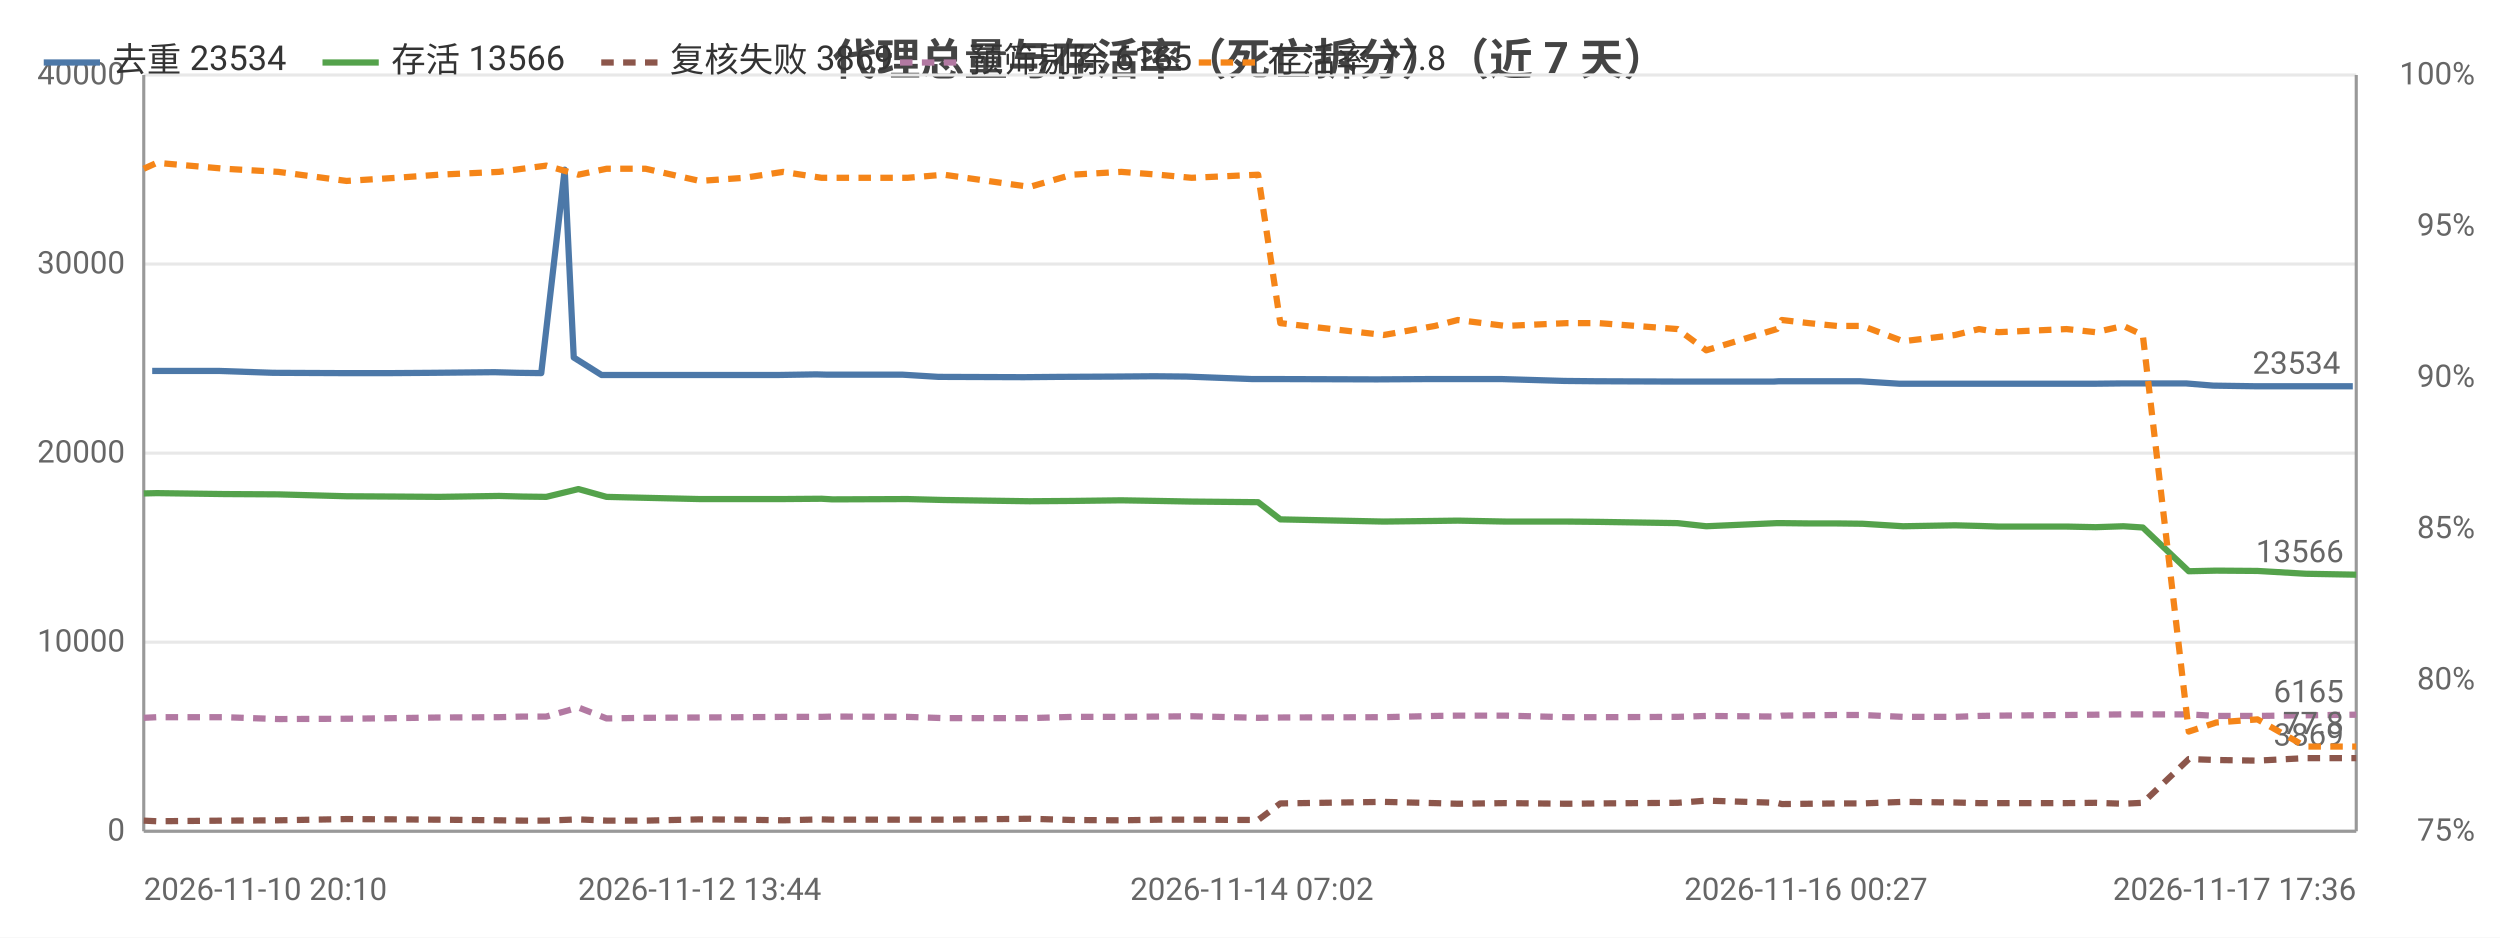
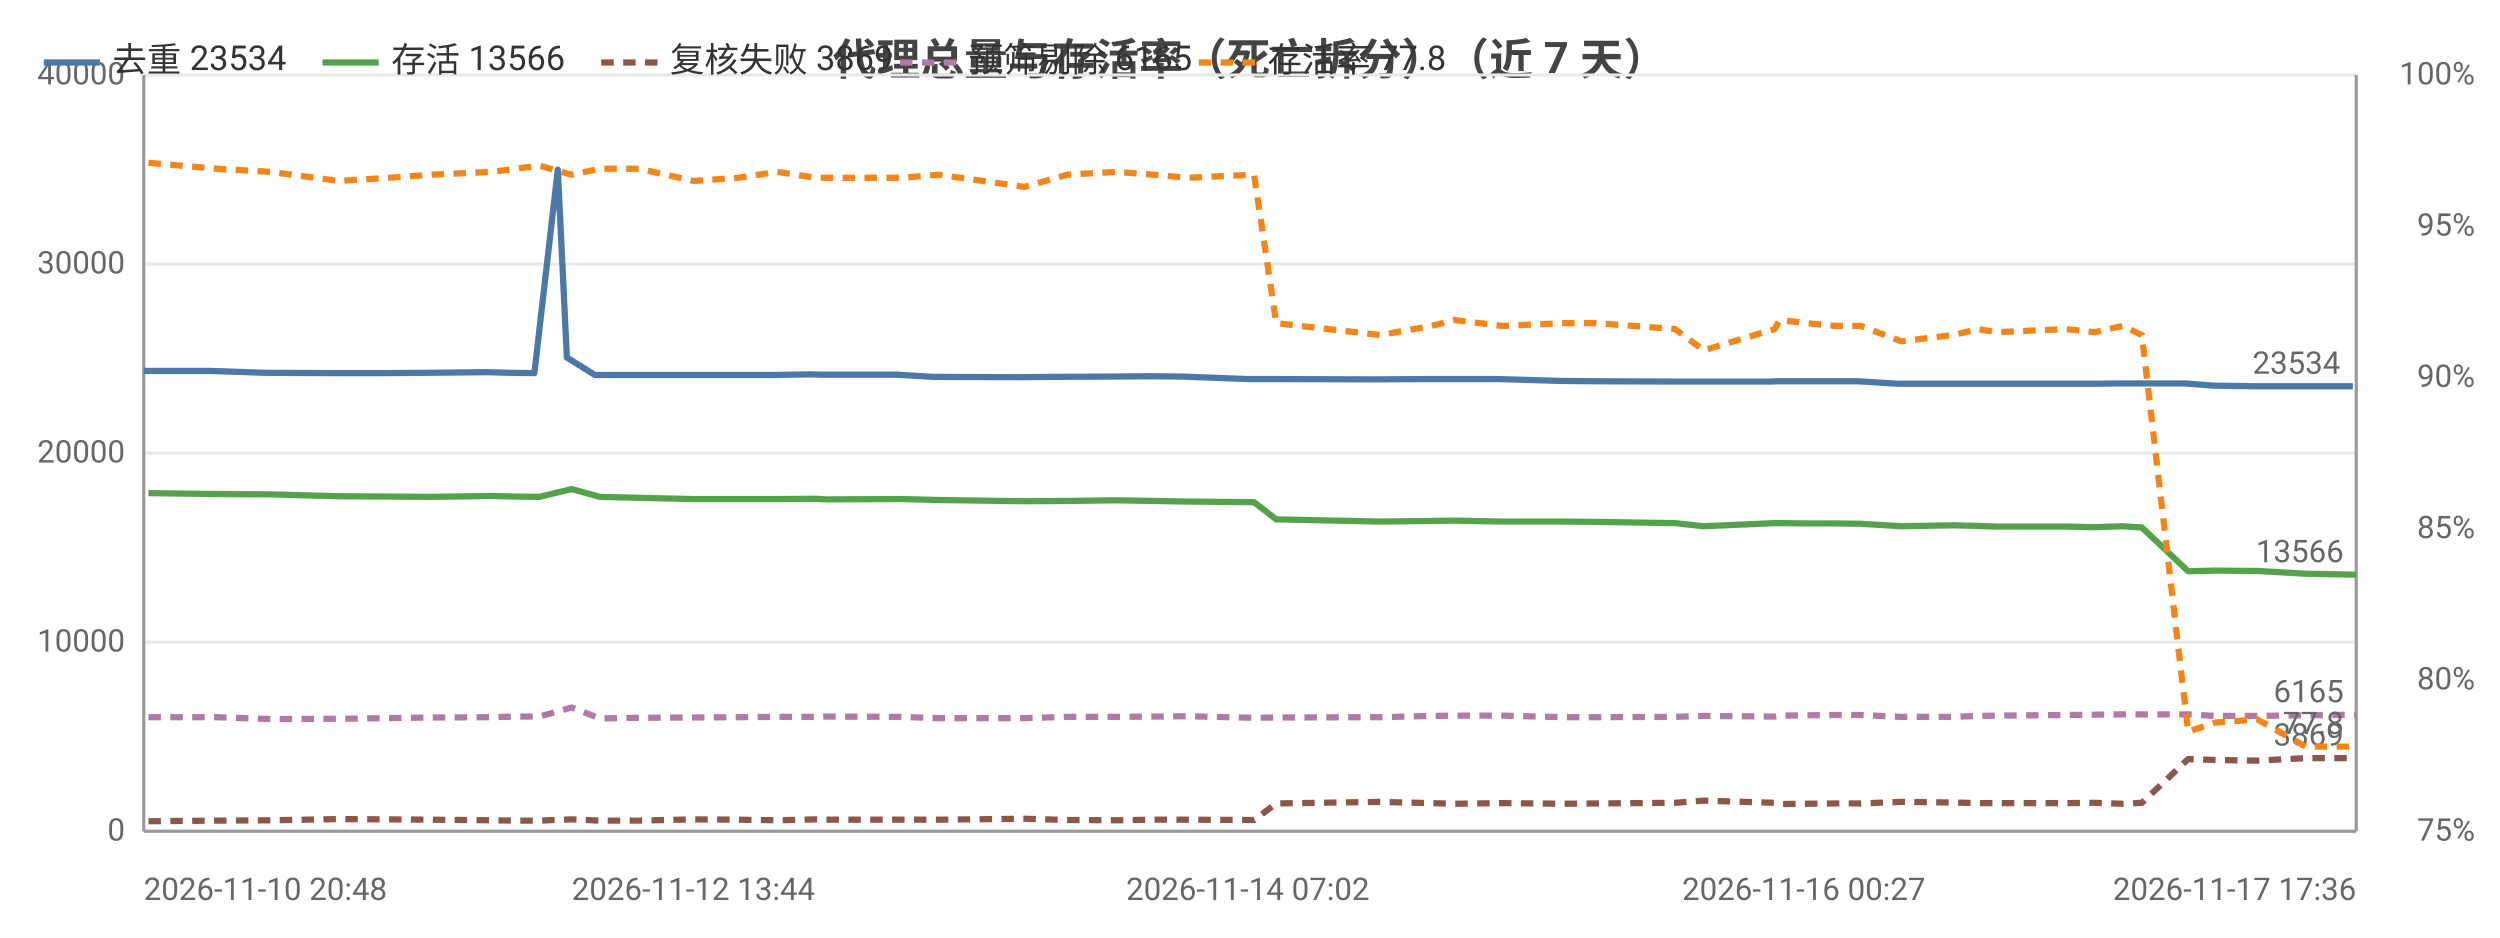
<svg xmlns="http://www.w3.org/2000/svg" width="800" height="300" viewBox="0 0 800 300">
  <rect width="800" height="300" fill="#ffffff" />
  <style>text{font-family:system-ui,-apple-system,'Segoe UI',Roboto,'PingFang SC','Microsoft YaHei','Noto Sans CJK SC',sans-serif}.g{stroke:#e8e8e8;stroke-width:1}.a{stroke:#999;stroke-width:1}.t{font-size:10px;fill:#666}.m{font-size:10px;text-anchor:middle;fill:#666}.e{font-size:10px;text-anchor:end;fill:#666}.l{font-size:11px;fill:#333}.tt{font-size:14px;font-weight:600;text-anchor:middle;fill:#444}.em{font-size:13px;text-anchor:middle;fill:#999}</style>
  <text class="tt" x="400.0" y="24">代理总量与存活率（死亡拆分）（近 7 天）</text>
  <line class="g" x1="46" y1="266" x2="754" y2="266" />
  <text class="e" x="40" y="269">0</text>
  <line class="g" x1="46" y1="205.5" x2="754" y2="205.5" />
  <text class="e" x="40" y="208.5">10000</text>
  <line class="g" x1="46" y1="145" x2="754" y2="145" />
  <text class="e" x="40" y="148">20000</text>
  <line class="g" x1="46" y1="84.5" x2="754" y2="84.5" />
  <text class="e" x="40" y="87.5">30000</text>
  <line class="g" x1="46" y1="24" x2="754" y2="24" />
  <text class="e" x="40" y="27">40000</text>
  <text class="e" x="792" y="269">75%</text>
  <text class="e" x="792" y="220.6">80%</text>
  <text class="e" x="792" y="172.2">85%</text>
  <text class="e" x="792" y="123.8">90%</text>
  <text class="e" x="792" y="75.4">95%</text>
  <text class="e" x="792" y="27">100%</text>
  <line class="a" x1="754" y1="24" x2="754" y2="266" />
  <line class="a" x1="46" y1="24" x2="46" y2="266" />
  <line class="a" x1="46" y1="266" x2="754" y2="266" />
-   <polyline fill="none" stroke="#4c78a8" stroke-width="2" stroke-linejoin="round" points="48.7,118.7 70.2,118.7 87.4,119.3 109.4,119.4 125.0,119.4 138.6,119.3 158.2,119.1 165.7,119.3 173.2,119.4 180.7,54.3 183.6,114.4 192.5,120.0 205.0,120.0 222.0,120.0 236.4,120.0 249.0,120.0 261.2,119.8 264.8,119.9 288.9,119.9 300.3,120.6 327.6,120.7 338.7,120.6 357.2,120.5 369.3,120.4 379.7,120.5 400.6,121.3 408.2,121.3 439.6,121.4 441.1,121.4 457.5,121.3 465.2,121.3 480.5,121.3 500.6,121.9 510.8,122.0 535.7,122.1 545.0,122.1 567.6,122.1 569.3,122.0 577.9,122.0 586.9,122.0 595.1,122.0 607.9,122.8 624.6,122.8 632.3,122.8 638.4,122.8 660.2,122.8 669.8,122.8 678.6,122.7 684.8,122.7 699.6,122.7 708.2,123.4 721.5,123.6 736.8,123.6 752.9,123.6" />
-   <circle cx="48.7" cy="118.7" r="4" fill="transparent" />
-   <circle cx="109.4" cy="119.4" r="4" fill="transparent" />
-   <circle cx="158.2" cy="119.1" r="4" fill="transparent" />
-   <circle cx="173.2" cy="119.4" r="4" fill="transparent" />
-   <circle cx="192.5" cy="120.0" r="4" fill="transparent" />
-   <circle cx="236.4" cy="120.0" r="4" fill="transparent" />
-   <circle cx="264.8" cy="119.9" r="4" fill="transparent" />
-   <circle cx="327.6" cy="120.7" r="4" fill="transparent" />
-   <circle cx="357.2" cy="120.5" r="4" fill="transparent" />
-   <circle cx="400.6" cy="121.3" r="4" fill="transparent" />
-   <circle cx="441.1" cy="121.4" r="4" fill="transparent" />
-   <circle cx="480.5" cy="121.3" r="4" fill="transparent" />
-   <circle cx="510.8" cy="122.0" r="4" fill="transparent" />
-   <circle cx="567.6" cy="122.1" r="4" fill="transparent" />
-   <circle cx="586.9" cy="122.0" r="4" fill="transparent" />
-   <circle cx="624.6" cy="122.8" r="4" fill="transparent" />
-   <circle cx="660.2" cy="122.8" r="4" fill="transparent" />
-   <circle cx="678.6" cy="122.7" r="4" fill="transparent" />
-   <circle cx="708.2" cy="123.4" r="4" fill="transparent" />
+   <polyline fill="none" stroke="#4c78a8" stroke-width="2" stroke-linejoin="round" points="46,118.7 67.6,118.7 84.8,119.3 106.9,119.4 122.6,119.4 136.2,119.3 155.9,119.1 163.5,119.3 171.0,119.4 178.5,54.3 181.4,114.4 190.4,120.0 202.9,120.0 220.0,120.0 234.4,120.0 247.0,120.0 259.4,119.8 262.9,119.9 287.2,119.9 298.5,120.6 326.0,120.7 337.2,120.6 355.7,120.5 367.8,120.4 378.3,120.5 399.3,121.3 406.9,121.3 438.4,121.4 439.9,121.4 456.4,121.3 464.1,121.3 479.4,121.3 499.6,121.9 509.9,122.0 534.9,122.1 544.2,122.1 566.9,122.1 568.6,122.0 577.2,122.0 586.3,122.0 594.5,122.0 607.4,122.8 624.1,122.8 631.8,122.8 638.0,122.8 659.8,122.8 669.4,122.8 678.3,122.7 684.5,122.7 699.4,122.7 708.0,123.4 721.3,123.6 736.7,123.6 752.9,123.6" />
+   <circle cx="46" cy="118.7" r="4" fill="transparent" />
+   <circle cx="106.9" cy="119.4" r="4" fill="transparent" />
+   <circle cx="155.9" cy="119.1" r="4" fill="transparent" />
+   <circle cx="171.0" cy="119.4" r="4" fill="transparent" />
+   <circle cx="190.4" cy="120.0" r="4" fill="transparent" />
+   <circle cx="234.4" cy="120.0" r="4" fill="transparent" />
+   <circle cx="262.9" cy="119.9" r="4" fill="transparent" />
+   <circle cx="326.0" cy="120.7" r="4" fill="transparent" />
+   <circle cx="355.7" cy="120.5" r="4" fill="transparent" />
+   <circle cx="399.3" cy="121.3" r="4" fill="transparent" />
+   <circle cx="439.9" cy="121.4" r="4" fill="transparent" />
+   <circle cx="479.4" cy="121.3" r="4" fill="transparent" />
+   <circle cx="509.9" cy="122.0" r="4" fill="transparent" />
+   <circle cx="566.9" cy="122.1" r="4" fill="transparent" />
+   <circle cx="586.3" cy="122.0" r="4" fill="transparent" />
+   <circle cx="624.1" cy="122.8" r="4" fill="transparent" />
+   <circle cx="659.8" cy="122.8" r="4" fill="transparent" />
+   <circle cx="678.3" cy="122.7" r="4" fill="transparent" />
+   <circle cx="708.0" cy="123.4" r="4" fill="transparent" />
  <circle cx="752.9" cy="123.6" r="4" fill="transparent" />
  <text class="t" x="748.9" y="119.6" text-anchor="end" fill="#4c78a8">23534</text>
-   <polyline fill="none" stroke="#54a24b" stroke-width="2" stroke-linejoin="round" points="46,157.9 50.2,157.8 71.9,158.1 89.1,158.2 110.9,158.8 126.8,158.9 140.5,159.0 159.7,158.7 167.2,158.9 174.8,159.0 185.1,156.5 194.1,159.0 206.6,159.3 223.9,159.7 238.2,159.7 250.6,159.7 262.9,159.6 266.4,159.8 290.4,159.7 302.0,160.0 329.5,160.4 343.1,160.3 358.8,160.1 370.7,160.3 381.3,160.5 402.6,160.7 409.7,166.2 442.8,166.9 459.2,166.7 466.5,166.6 481.8,166.9 501.4,166.9 511.6,167.0 536.8,167.4 546.0,168.4 568.6,167.4 570.2,167.4 578.8,167.5 587.8,167.5 596.0,167.6 609.0,168.4 625.6,168.1 633.3,168.3 639.4,168.5 661.3,168.5 670.6,168.7 679.5,168.4 685.7,168.8 700.4,182.8 709.2,182.6 722.4,182.7 737.8,183.6 754,183.9" />
-   <circle cx="46" cy="157.9" r="4" fill="transparent" />
-   <circle cx="89.1" cy="158.2" r="4" fill="transparent" />
-   <circle cx="126.8" cy="158.9" r="4" fill="transparent" />
-   <circle cx="167.2" cy="158.9" r="4" fill="transparent" />
-   <circle cx="194.1" cy="159.0" r="4" fill="transparent" />
-   <circle cx="238.2" cy="159.7" r="4" fill="transparent" />
-   <circle cx="262.9" cy="159.6" r="4" fill="transparent" />
-   <circle cx="302.0" cy="160.0" r="4" fill="transparent" />
-   <circle cx="358.8" cy="160.1" r="4" fill="transparent" />
-   <circle cx="402.6" cy="160.7" r="4" fill="transparent" />
-   <circle cx="442.8" cy="166.9" r="4" fill="transparent" />
-   <circle cx="481.8" cy="166.9" r="4" fill="transparent" />
-   <circle cx="536.8" cy="167.4" r="4" fill="transparent" />
-   <circle cx="570.2" cy="167.4" r="4" fill="transparent" />
-   <circle cx="587.8" cy="167.5" r="4" fill="transparent" />
-   <circle cx="625.6" cy="168.1" r="4" fill="transparent" />
-   <circle cx="661.3" cy="168.5" r="4" fill="transparent" />
-   <circle cx="685.7" cy="168.8" r="4" fill="transparent" />
-   <circle cx="709.2" cy="182.6" r="4" fill="transparent" />
+   <polyline fill="none" stroke="#54a24b" stroke-width="2" stroke-linejoin="round" points="47.5,157.8 69.3,158.1 86.6,158.2 108.5,158.8 124.4,158.9 138.2,159.0 157.4,158.7 165.0,158.9 172.6,159.0 182.9,156.5 192.0,159.0 204.5,159.3 221.9,159.7 236.2,159.7 248.7,159.7 261.0,159.6 264.5,159.8 288.6,159.7 300.3,160.0 327.9,160.4 341.5,160.3 357.3,160.1 369.2,160.3 379.9,160.5 401.3,160.7 408.4,166.2 441.6,166.9 458.1,166.7 465.4,166.6 480.7,166.9 500.4,166.9 510.6,167.0 536.0,167.4 545.2,168.4 567.9,167.4 569.5,167.4 578.1,167.5 587.2,167.5 595.4,167.6 608.4,168.4 625.1,168.1 632.9,168.3 638.9,168.5 660.9,168.5 670.3,168.7 679.2,168.4 685.4,168.8 700.2,182.8 709.0,182.6 722.3,182.7 737.8,183.6 754,183.9" />
+   <circle cx="47.5" cy="157.8" r="4" fill="transparent" />
+   <circle cx="108.5" cy="158.8" r="4" fill="transparent" />
+   <circle cx="138.2" cy="159.0" r="4" fill="transparent" />
+   <circle cx="172.6" cy="159.0" r="4" fill="transparent" />
+   <circle cx="204.5" cy="159.3" r="4" fill="transparent" />
+   <circle cx="236.2" cy="159.7" r="4" fill="transparent" />
+   <circle cx="264.5" cy="159.8" r="4" fill="transparent" />
+   <circle cx="327.9" cy="160.4" r="4" fill="transparent" />
+   <circle cx="357.3" cy="160.1" r="4" fill="transparent" />
+   <circle cx="401.3" cy="160.7" r="4" fill="transparent" />
+   <circle cx="458.1" cy="166.7" r="4" fill="transparent" />
+   <circle cx="500.4" cy="166.9" r="4" fill="transparent" />
+   <circle cx="536.0" cy="167.4" r="4" fill="transparent" />
+   <circle cx="569.5" cy="167.4" r="4" fill="transparent" />
+   <circle cx="595.4" cy="167.6" r="4" fill="transparent" />
+   <circle cx="625.1" cy="168.1" r="4" fill="transparent" />
+   <circle cx="660.9" cy="168.5" r="4" fill="transparent" />
+   <circle cx="685.4" cy="168.8" r="4" fill="transparent" />
+   <circle cx="709.0" cy="182.6" r="4" fill="transparent" />
  <circle cx="754" cy="183.9" r="4" fill="transparent" />
  <text class="t" x="750" y="179.9" text-anchor="end" fill="#54a24b">13566</text>
-   <polyline fill="none" stroke="#8c564b" stroke-width="2" stroke-dasharray="4,3" stroke-linejoin="round" points="46,262.6 50.2,262.8 71.9,262.6 89.1,262.5 110.9,262.1 126.8,262.2 140.5,262.3 159.7,262.5 167.2,262.6 174.8,262.6 185.1,262.2 194.1,262.6 206.6,262.6 223.9,262.2 238.2,262.3 250.6,262.5 262.9,262.2 266.4,262.3 290.4,262.3 302.0,262.3 329.5,262.0 343.1,262.4 358.8,262.5 370.7,262.3 381.3,262.3 402.6,262.4 409.7,257.1 442.8,256.6 459.2,257.0 466.5,257.2 481.8,257.0 501.4,257.2 511.6,257.1 536.8,256.9 546.0,256.2 568.6,256.9 570.2,257.3 578.8,257.2 587.8,257.1 596.0,257.1 609.0,256.6 625.6,256.8 633.3,257.0 639.4,257.0 661.3,257.0 670.6,256.9 679.5,257.2 685.7,256.9 700.4,242.9 709.2,243.2 722.4,243.4 737.8,242.6 754,242.6" />
-   <circle cx="46" cy="262.6" r="4" fill="transparent" />
-   <circle cx="89.1" cy="262.5" r="4" fill="transparent" />
-   <circle cx="126.8" cy="262.2" r="4" fill="transparent" />
-   <circle cx="167.2" cy="262.6" r="4" fill="transparent" />
-   <circle cx="194.1" cy="262.6" r="4" fill="transparent" />
-   <circle cx="238.2" cy="262.3" r="4" fill="transparent" />
-   <circle cx="262.9" cy="262.2" r="4" fill="transparent" />
-   <circle cx="302.0" cy="262.3" r="4" fill="transparent" />
-   <circle cx="358.8" cy="262.5" r="4" fill="transparent" />
-   <circle cx="402.6" cy="262.4" r="4" fill="transparent" />
-   <circle cx="442.8" cy="256.6" r="4" fill="transparent" />
-   <circle cx="481.8" cy="257.0" r="4" fill="transparent" />
-   <circle cx="536.8" cy="256.9" r="4" fill="transparent" />
-   <circle cx="570.2" cy="257.3" r="4" fill="transparent" />
-   <circle cx="587.8" cy="257.1" r="4" fill="transparent" />
-   <circle cx="625.6" cy="256.8" r="4" fill="transparent" />
-   <circle cx="661.3" cy="257.0" r="4" fill="transparent" />
-   <circle cx="685.7" cy="256.9" r="4" fill="transparent" />
-   <circle cx="709.2" cy="243.2" r="4" fill="transparent" />
+   <polyline fill="none" stroke="#8c564b" stroke-width="2" stroke-dasharray="4,3" stroke-linejoin="round" points="47.5,262.8 69.3,262.6 86.6,262.5 108.5,262.1 124.4,262.2 138.2,262.3 157.4,262.5 165.0,262.6 172.6,262.6 182.9,262.2 192.0,262.6 204.5,262.6 221.9,262.2 236.2,262.3 248.7,262.5 261.0,262.2 264.5,262.3 288.6,262.3 300.3,262.3 327.9,262.0 341.5,262.4 357.3,262.5 369.2,262.3 379.9,262.3 401.3,262.4 408.4,257.1 441.6,256.6 458.1,257.0 465.4,257.2 480.7,257.0 500.4,257.2 510.6,257.1 536.0,256.9 545.2,256.2 567.9,256.9 569.5,257.3 578.1,257.2 587.2,257.1 595.4,257.1 608.4,256.6 625.1,256.8 632.9,257.0 638.9,257.0 660.9,257.0 670.3,256.9 679.2,257.2 685.4,256.9 700.2,242.9 709.0,243.2 722.3,243.4 737.8,242.6 754,242.6" />
+   <circle cx="47.5" cy="262.8" r="4" fill="transparent" />
+   <circle cx="108.5" cy="262.1" r="4" fill="transparent" />
+   <circle cx="138.2" cy="262.3" r="4" fill="transparent" />
+   <circle cx="172.6" cy="262.6" r="4" fill="transparent" />
+   <circle cx="204.5" cy="262.6" r="4" fill="transparent" />
+   <circle cx="236.2" cy="262.3" r="4" fill="transparent" />
+   <circle cx="264.5" cy="262.3" r="4" fill="transparent" />
+   <circle cx="327.9" cy="262.0" r="4" fill="transparent" />
+   <circle cx="357.3" cy="262.5" r="4" fill="transparent" />
+   <circle cx="401.3" cy="262.4" r="4" fill="transparent" />
+   <circle cx="458.1" cy="257.0" r="4" fill="transparent" />
+   <circle cx="500.4" cy="257.2" r="4" fill="transparent" />
+   <circle cx="536.0" cy="256.9" r="4" fill="transparent" />
+   <circle cx="569.5" cy="257.3" r="4" fill="transparent" />
+   <circle cx="595.4" cy="257.1" r="4" fill="transparent" />
+   <circle cx="625.1" cy="256.8" r="4" fill="transparent" />
+   <circle cx="660.9" cy="257.0" r="4" fill="transparent" />
+   <circle cx="685.4" cy="256.9" r="4" fill="transparent" />
+   <circle cx="709.0" cy="243.2" r="4" fill="transparent" />
  <circle cx="754" cy="242.6" r="4" fill="transparent" />
  <text class="t" x="750" y="238.6" text-anchor="end" fill="#8c564b">3869</text>
-   <polyline fill="none" stroke="#b279a2" stroke-width="2" stroke-dasharray="4,3" stroke-linejoin="round" points="46,229.7 50.2,229.5 71.9,229.5 89.1,230.1 110.9,230.0 126.8,229.8 140.5,229.6 159.7,229.5 167.2,229.3 174.8,229.3 185.1,226.4 194.1,229.9 206.6,229.7 223.9,229.6 238.2,229.5 250.6,229.4 262.9,229.4 266.4,229.3 290.4,229.4 302.0,229.8 329.5,229.8 343.1,229.4 358.8,229.4 370.7,229.3 381.3,229.2 402.6,229.7 409.7,229.6 442.8,229.5 459.2,229.1 466.5,229.0 481.8,229.0 501.4,229.5 511.6,229.5 536.8,229.4 546.0,229.1 568.6,229.3 570.2,229.0 578.8,228.9 587.8,228.8 596.0,228.8 609.0,229.4 625.6,229.4 633.3,229.1 639.4,229.0 661.3,228.8 670.6,228.7 679.5,228.6 685.7,228.6 700.4,228.6 709.2,229.1 722.4,229.1 737.8,228.9 754,228.7" />
-   <circle cx="46" cy="229.7" r="4" fill="transparent" />
-   <circle cx="89.1" cy="230.1" r="4" fill="transparent" />
-   <circle cx="126.8" cy="229.8" r="4" fill="transparent" />
-   <circle cx="167.2" cy="229.3" r="4" fill="transparent" />
-   <circle cx="194.1" cy="229.9" r="4" fill="transparent" />
-   <circle cx="238.2" cy="229.5" r="4" fill="transparent" />
-   <circle cx="262.9" cy="229.4" r="4" fill="transparent" />
-   <circle cx="302.0" cy="229.8" r="4" fill="transparent" />
-   <circle cx="358.8" cy="229.4" r="4" fill="transparent" />
-   <circle cx="402.6" cy="229.7" r="4" fill="transparent" />
-   <circle cx="442.8" cy="229.5" r="4" fill="transparent" />
-   <circle cx="481.8" cy="229.0" r="4" fill="transparent" />
-   <circle cx="536.8" cy="229.4" r="4" fill="transparent" />
-   <circle cx="570.2" cy="229.0" r="4" fill="transparent" />
-   <circle cx="587.8" cy="228.8" r="4" fill="transparent" />
-   <circle cx="625.6" cy="229.4" r="4" fill="transparent" />
-   <circle cx="661.3" cy="228.8" r="4" fill="transparent" />
-   <circle cx="685.7" cy="228.6" r="4" fill="transparent" />
-   <circle cx="709.2" cy="229.1" r="4" fill="transparent" />
+   <polyline fill="none" stroke="#b279a2" stroke-width="2" stroke-dasharray="4,3" stroke-linejoin="round" points="47.5,229.5 69.3,229.5 86.6,230.1 108.5,230.0 124.4,229.8 138.2,229.6 157.4,229.5 165.0,229.3 172.6,229.3 182.9,226.4 192.0,229.9 204.5,229.7 221.9,229.6 236.2,229.5 248.7,229.4 261.0,229.4 264.5,229.3 288.6,229.4 300.3,229.8 327.9,229.8 341.5,229.4 357.3,229.4 369.2,229.3 379.9,229.2 401.3,229.7 408.4,229.6 441.6,229.5 458.1,229.1 465.4,229.0 480.7,229.0 500.4,229.5 510.6,229.5 536.0,229.4 545.2,229.1 567.9,229.3 569.5,229.0 578.1,228.9 587.2,228.8 595.4,228.8 608.4,229.4 625.1,229.4 632.9,229.1 638.9,229.0 660.9,228.8 670.3,228.7 679.2,228.6 685.4,228.6 700.2,228.6 709.0,229.1 722.3,229.1 737.8,228.9 754,228.7" />
+   <circle cx="47.5" cy="229.5" r="4" fill="transparent" />
+   <circle cx="108.5" cy="230.0" r="4" fill="transparent" />
+   <circle cx="138.2" cy="229.6" r="4" fill="transparent" />
+   <circle cx="172.6" cy="229.3" r="4" fill="transparent" />
+   <circle cx="204.5" cy="229.7" r="4" fill="transparent" />
+   <circle cx="236.2" cy="229.5" r="4" fill="transparent" />
+   <circle cx="264.5" cy="229.3" r="4" fill="transparent" />
+   <circle cx="327.9" cy="229.8" r="4" fill="transparent" />
+   <circle cx="357.3" cy="229.4" r="4" fill="transparent" />
+   <circle cx="401.3" cy="229.7" r="4" fill="transparent" />
+   <circle cx="458.1" cy="229.1" r="4" fill="transparent" />
+   <circle cx="500.4" cy="229.5" r="4" fill="transparent" />
+   <circle cx="536.0" cy="229.4" r="4" fill="transparent" />
+   <circle cx="569.5" cy="229.0" r="4" fill="transparent" />
+   <circle cx="595.4" cy="228.8" r="4" fill="transparent" />
+   <circle cx="625.1" cy="229.4" r="4" fill="transparent" />
+   <circle cx="660.9" cy="228.8" r="4" fill="transparent" />
+   <circle cx="685.4" cy="228.6" r="4" fill="transparent" />
+   <circle cx="709.0" cy="229.1" r="4" fill="transparent" />
  <circle cx="754" cy="228.7" r="4" fill="transparent" />
  <text class="t" x="750" y="224.7" text-anchor="end" fill="#b279a2">6165</text>
-   <polyline fill="none" stroke="#f58518" stroke-width="2" stroke-dasharray="4,3" stroke-linejoin="round" points="46,54.0 50.2,52.1 71.9,54.0 89.1,55.0 110.9,57.9 126.8,56.9 140.5,55.9 159.7,55.0 167.2,54.0 174.8,53.0 185.1,55.9 194.1,54.0 206.6,54.0 223.9,57.9 238.2,56.9 250.6,55.0 262.9,56.9 266.4,56.9 290.4,56.9 302.0,55.9 329.5,59.8 343.1,55.9 358.8,55.0 370.7,55.9 381.3,56.9 402.6,55.9 409.7,103.4 442.8,107.2 459.2,104.3 466.5,102.4 481.8,104.3 501.4,103.4 511.6,103.4 536.8,105.3 546.0,112.1 568.6,105.3 570.2,102.4 578.8,103.4 587.8,104.3 596.0,104.3 609.0,109.2 625.6,107.2 633.3,105.3 639.4,106.3 661.3,105.3 670.6,106.3 679.5,104.3 685.7,107.2 700.4,234.1 709.2,231.2 722.4,230.2 737.8,238.9 754,238.9" />
-   <circle cx="46" cy="54.0" r="4" fill="transparent" />
-   <circle cx="89.1" cy="55.0" r="4" fill="transparent" />
-   <circle cx="126.8" cy="56.9" r="4" fill="transparent" />
-   <circle cx="167.2" cy="54.0" r="4" fill="transparent" />
-   <circle cx="194.1" cy="54.0" r="4" fill="transparent" />
-   <circle cx="238.2" cy="56.9" r="4" fill="transparent" />
-   <circle cx="262.9" cy="56.9" r="4" fill="transparent" />
-   <circle cx="302.0" cy="55.9" r="4" fill="transparent" />
-   <circle cx="358.8" cy="55.0" r="4" fill="transparent" />
-   <circle cx="402.6" cy="55.9" r="4" fill="transparent" />
-   <circle cx="442.8" cy="107.2" r="4" fill="transparent" />
-   <circle cx="481.8" cy="104.3" r="4" fill="transparent" />
-   <circle cx="536.8" cy="105.3" r="4" fill="transparent" />
-   <circle cx="570.2" cy="102.4" r="4" fill="transparent" />
-   <circle cx="587.8" cy="104.3" r="4" fill="transparent" />
-   <circle cx="625.6" cy="107.2" r="4" fill="transparent" />
-   <circle cx="661.3" cy="105.3" r="4" fill="transparent" />
-   <circle cx="685.7" cy="107.2" r="4" fill="transparent" />
-   <circle cx="709.2" cy="231.2" r="4" fill="transparent" />
+   <polyline fill="none" stroke="#f58518" stroke-width="2" stroke-dasharray="4,3" stroke-linejoin="round" points="47.5,52.1 69.3,54.0 86.6,55.0 108.5,57.9 124.4,56.9 138.2,55.9 157.4,55.0 165.0,54.0 172.6,53.0 182.9,55.9 192.0,54.0 204.5,54.0 221.9,57.9 236.2,56.9 248.7,55.0 261.0,56.9 264.5,56.9 288.6,56.9 300.3,55.9 327.9,59.8 341.5,55.9 357.3,55.0 369.2,55.9 379.9,56.9 401.3,55.9 408.4,103.4 441.6,107.2 458.1,104.3 465.4,102.4 480.7,104.3 500.4,103.4 510.6,103.4 536.0,105.3 545.2,112.1 567.9,105.3 569.5,102.4 578.1,103.4 587.2,104.3 595.4,104.3 608.4,109.2 625.1,107.2 632.9,105.3 638.9,106.3 660.9,105.3 670.3,106.3 679.2,104.3 685.4,107.2 700.2,234.1 709.0,231.2 722.3,230.2 737.8,238.9 754,238.9" />
+   <circle cx="47.5" cy="52.1" r="4" fill="transparent" />
+   <circle cx="108.5" cy="57.9" r="4" fill="transparent" />
+   <circle cx="138.2" cy="55.9" r="4" fill="transparent" />
+   <circle cx="172.6" cy="53.0" r="4" fill="transparent" />
+   <circle cx="204.5" cy="54.0" r="4" fill="transparent" />
+   <circle cx="236.2" cy="56.9" r="4" fill="transparent" />
+   <circle cx="264.5" cy="56.9" r="4" fill="transparent" />
+   <circle cx="327.9" cy="59.8" r="4" fill="transparent" />
+   <circle cx="357.3" cy="55.0" r="4" fill="transparent" />
+   <circle cx="401.3" cy="55.9" r="4" fill="transparent" />
+   <circle cx="458.1" cy="104.3" r="4" fill="transparent" />
+   <circle cx="500.4" cy="103.4" r="4" fill="transparent" />
+   <circle cx="536.0" cy="105.3" r="4" fill="transparent" />
+   <circle cx="569.5" cy="102.4" r="4" fill="transparent" />
+   <circle cx="595.4" cy="104.3" r="4" fill="transparent" />
+   <circle cx="625.1" cy="107.2" r="4" fill="transparent" />
+   <circle cx="660.9" cy="105.3" r="4" fill="transparent" />
+   <circle cx="685.4" cy="107.2" r="4" fill="transparent" />
+   <circle cx="709.0" cy="231.2" r="4" fill="transparent" />
  <circle cx="754" cy="238.9" r="4" fill="transparent" />
  <text class="t" x="750" y="234.9" text-anchor="end" fill="#f58518">77.8</text>
-   <text class="t" x="46" y="288">2026-11-10 20:10</text>
-   <text class="m" x="223.9" y="288">2026-11-12 13:44</text>
-   <text class="m" x="400.6" y="288">2026-11-14 07:02</text>
-   <text class="m" x="577.9" y="288">2026-11-16 00:27</text>
+   <text class="t" x="46" y="288">2026-11-10 20:48</text>
+   <text class="m" x="221.9" y="288">2026-11-12 13:44</text>
+   <text class="m" x="399.3" y="288">2026-11-14 07:02</text>
+   <text class="m" x="577.2" y="288">2026-11-16 00:27</text>
  <text class="e" x="754" y="288">2026-11-17 17:36</text>
  <line x1="14.0" y1="20" x2="32.0" y2="20" stroke="#4c78a8" stroke-width="2" />
  <text class="l" x="36.0" y="23">去重 23534</text>
  <line x1="103.2" y1="20" x2="121.2" y2="20" stroke="#54a24b" stroke-width="2" />
  <text class="l" x="125.2" y="23">存活 13566</text>
  <line x1="192.4" y1="20" x2="210.4" y2="20" stroke="#8c564b" stroke-width="2" stroke-dasharray="4,3" />
  <text class="l" x="214.4" y="23">复核失败 3869</text>
  <line x1="288.0" y1="20" x2="306.0" y2="20" stroke="#b279a2" stroke-width="2" stroke-dasharray="4,3" />
  <text class="l" x="310.0" y="23">预筛剔除 6165</text>
  <line x1="383.6" y1="20" x2="401.6" y2="20" stroke="#f58518" stroke-width="2" stroke-dasharray="4,3" />
  <text class="l" x="405.6" y="23">存活率 77.8</text>
</svg>
